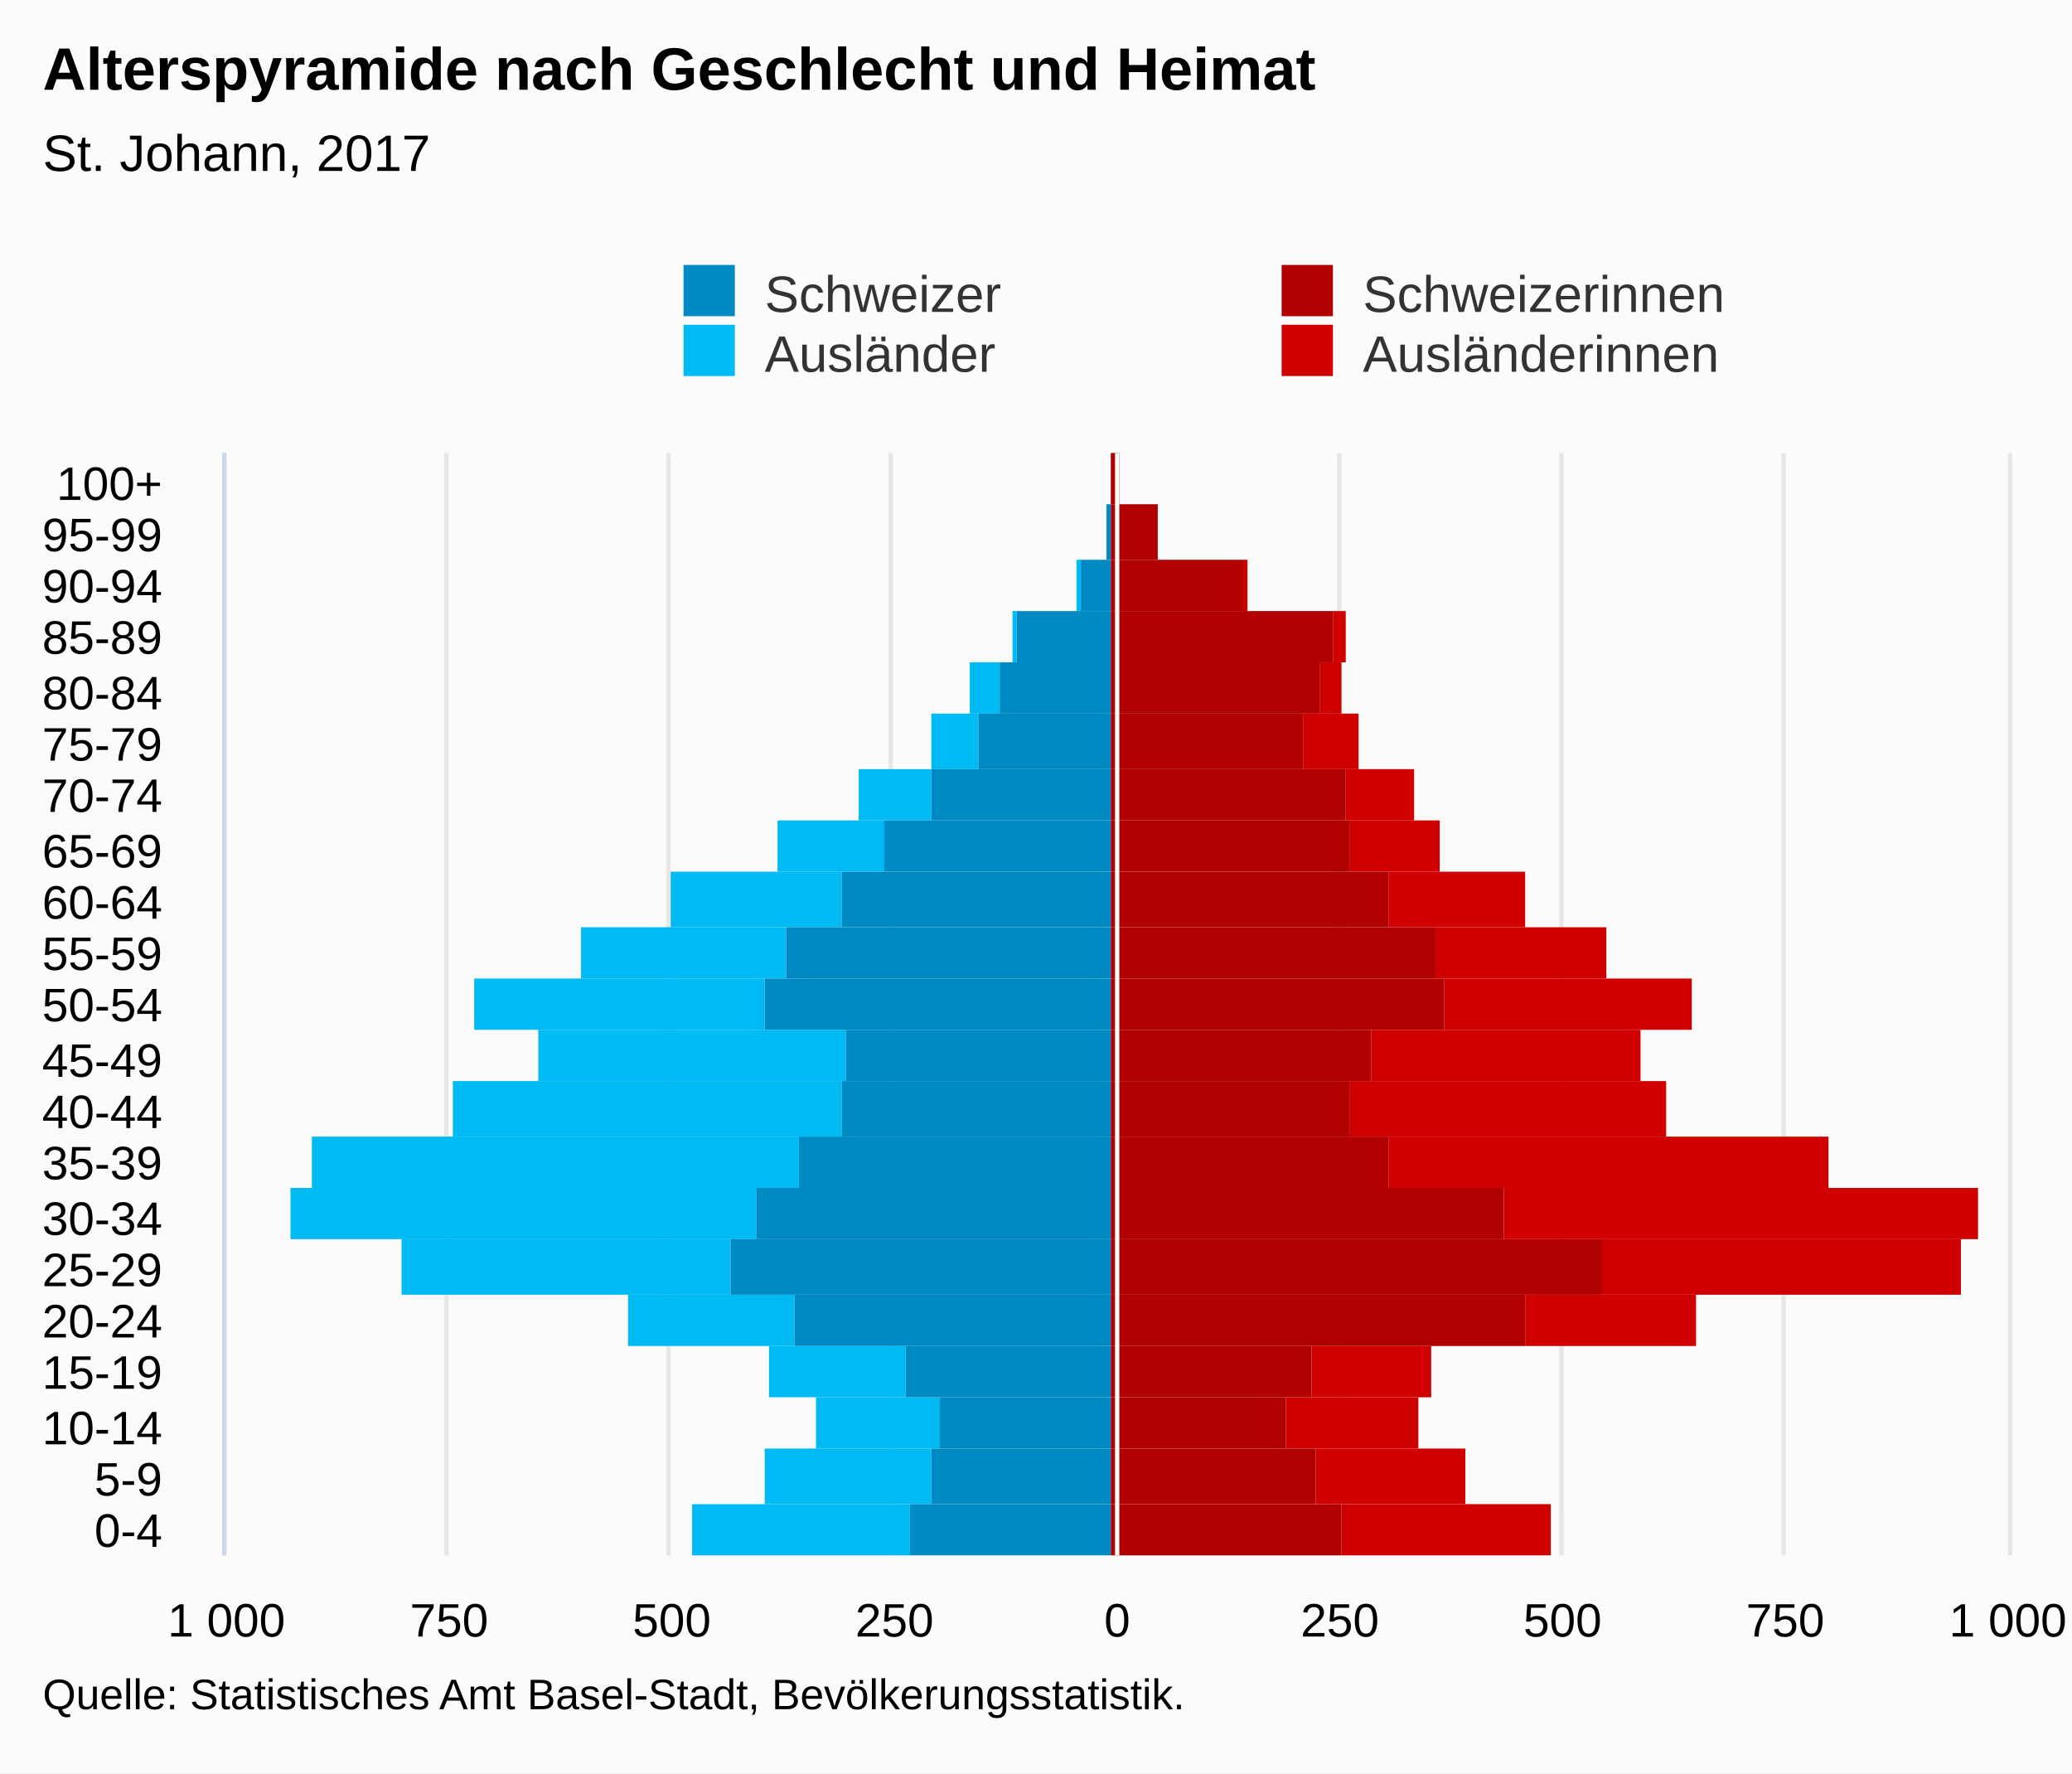
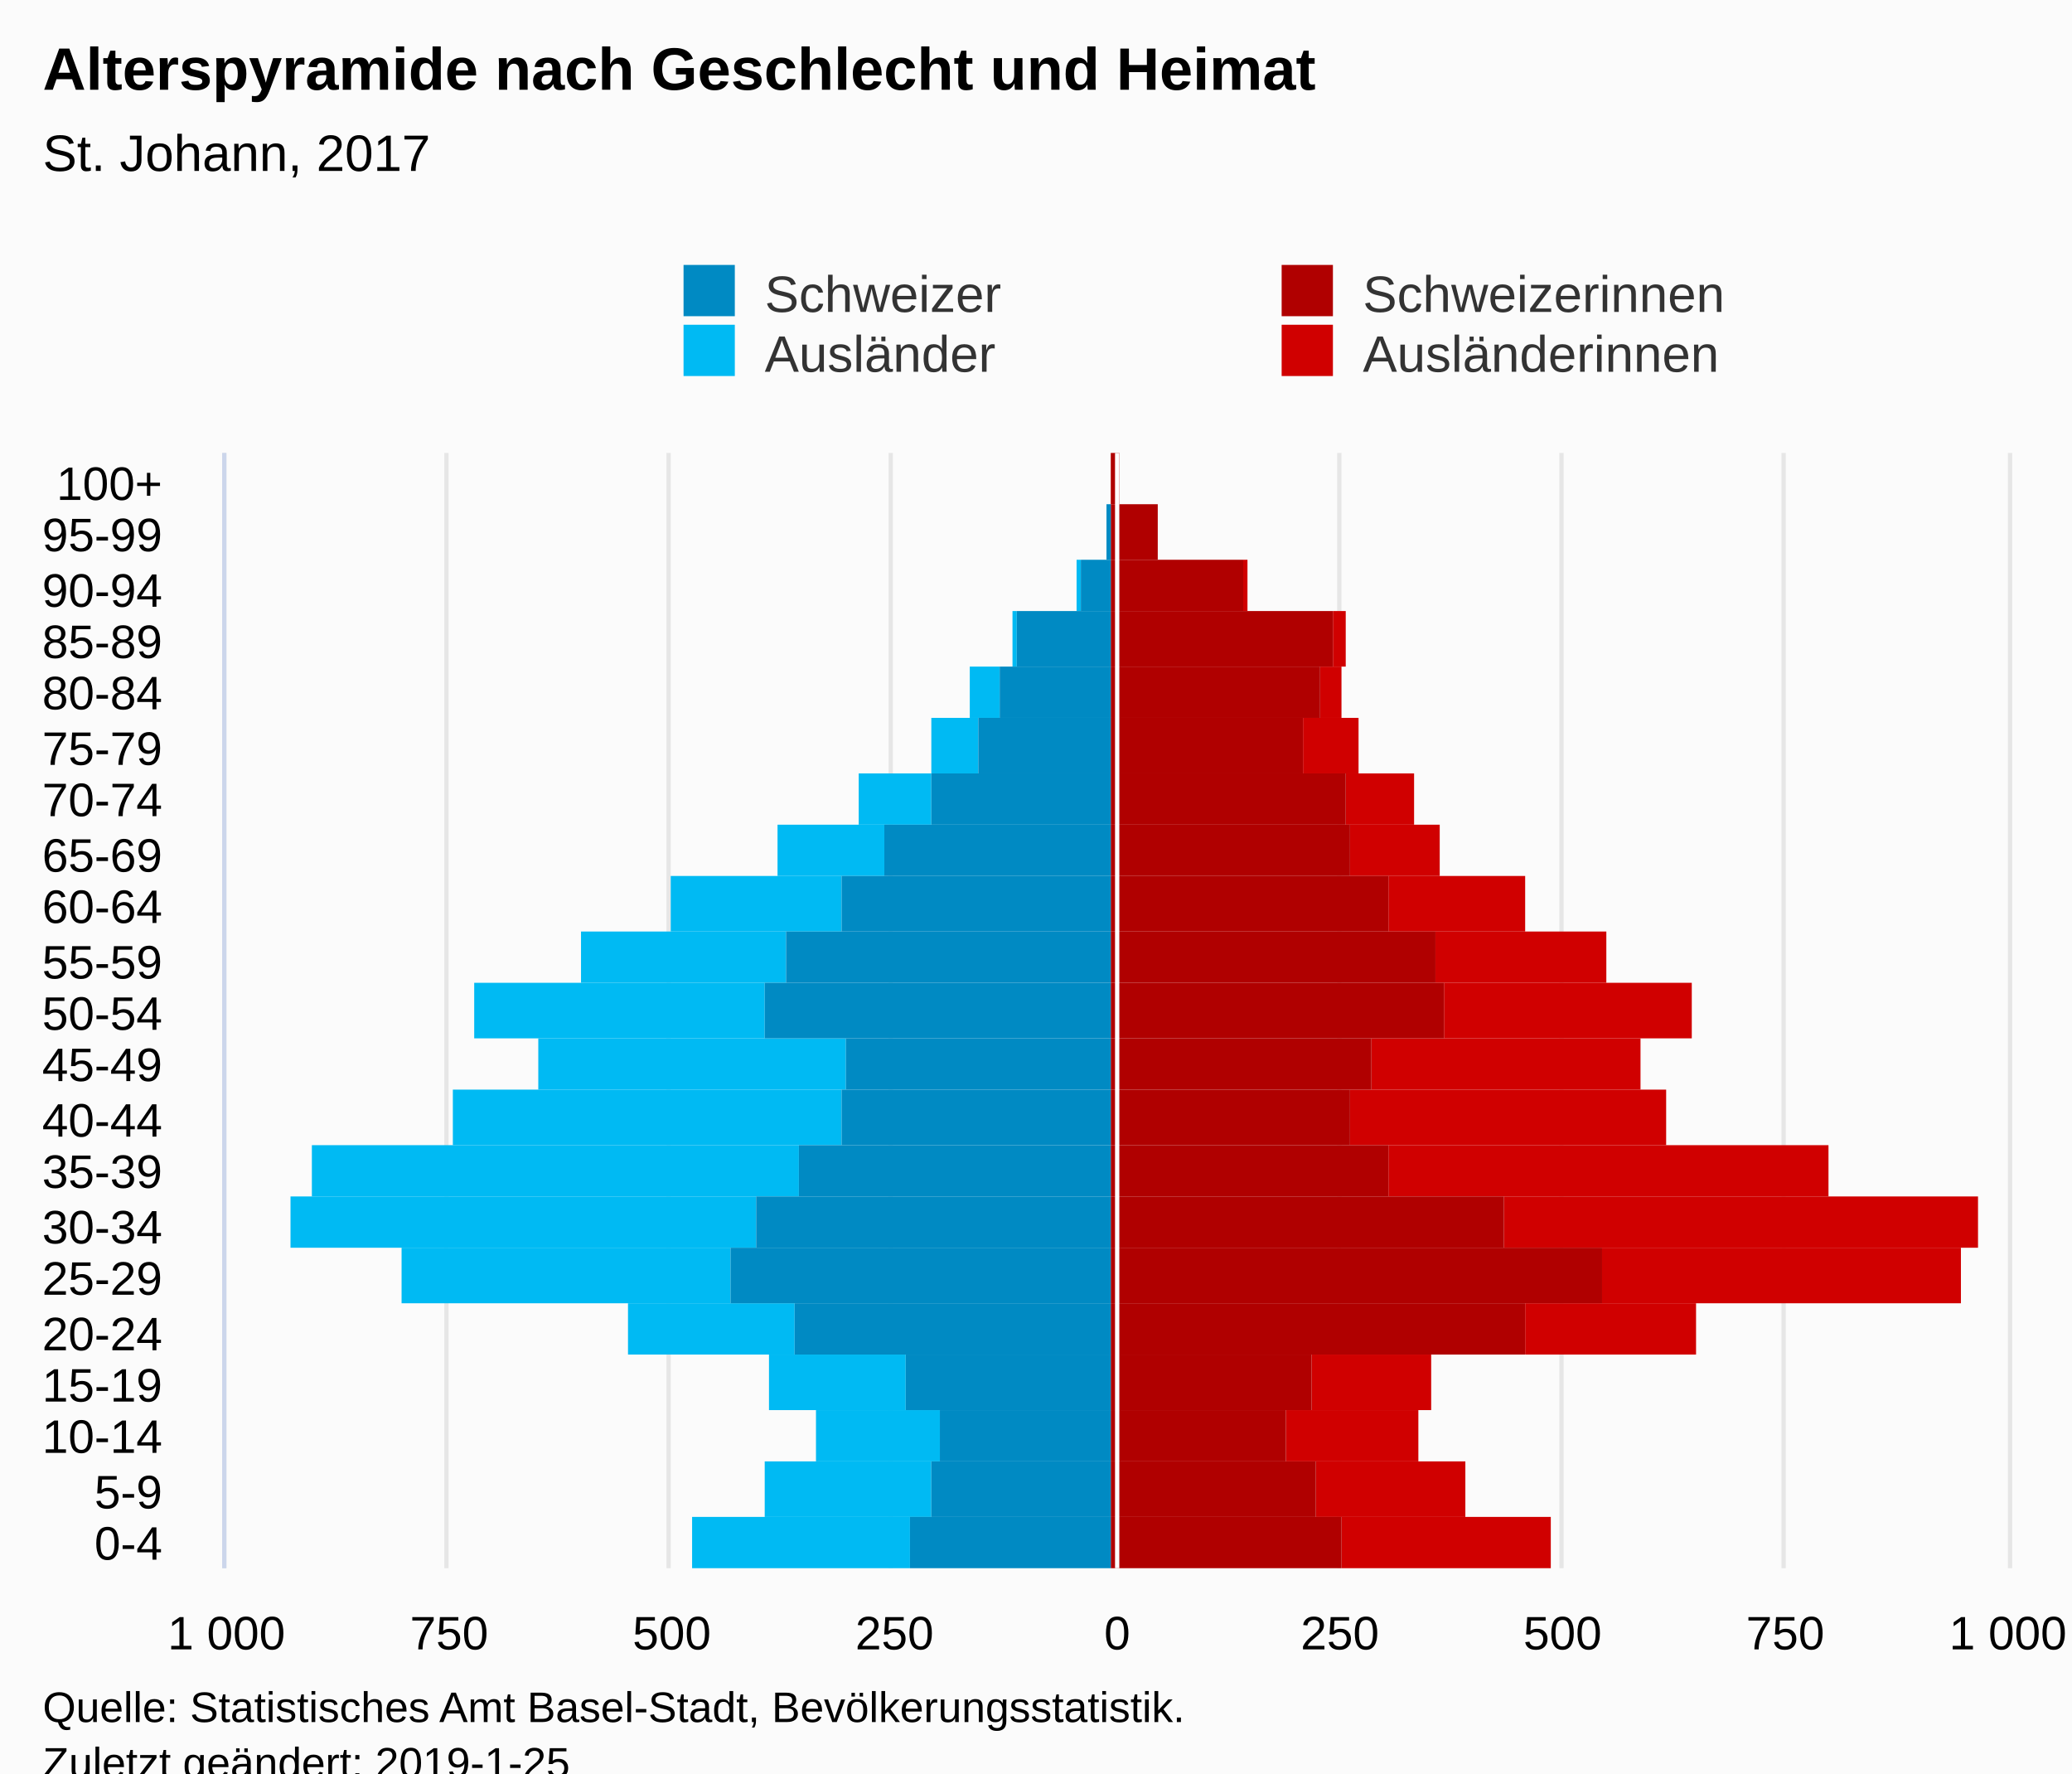
<svg xmlns="http://www.w3.org/2000/svg" version="1.1" class="highcharts-root" style="font-family:Arial;font-size:12px;" viewBox="0 0 485 415">
  <defs>
-     <clipPath id="highcharts-z79m9qd-7">
-       <rect x="0" y="0" width="258" height="417" fill="none" />
+     <clipPath id="highcharts-ees23lr-7">
+       <rect x="0" y="0" width="261" height="417" fill="none" />
    </clipPath>
-     <clipPath id="highcharts-z79m9qd-8">
-       <rect x="0" y="0" width="258" height="417" fill="none" />
+     <clipPath id="highcharts-ees23lr-8">
+       <rect x="0" y="0" width="261" height="417" fill="none" />
    </clipPath>
  </defs>
-   <rect fill="#fbfbfb" class="highcharts-background" x="0" y="0" width="485" height="415" rx="0" ry="0" />
-   <rect fill="none" class="highcharts-plot-background" x="53" y="106" width="417" height="258" />
+   <rect fill="#fbfbfb" class="highcharts-background" x="0" y="0" width="485" height="428" rx="0" ry="0" />
+   <rect fill="none" class="highcharts-plot-background" x="53" y="106" width="417" height="261" />
  <g class="highcharts-pane-group" data-z-index="0" />
  <g class="highcharts-grid highcharts-xaxis-grid " data-z-index="1">
-     <path fill="none" data-z-index="1" class="highcharts-grid-line" d="M 53 352.5 L 470 352.5" opacity="1" />
-     <path fill="none" data-z-index="1" class="highcharts-grid-line" d="M 53 339.5 L 470 339.5" opacity="1" />
-     <path fill="none" data-z-index="1" class="highcharts-grid-line" d="M 53 327.5 L 470 327.5" opacity="1" />
-     <path fill="none" data-z-index="1" class="highcharts-grid-line" d="M 53 315.5 L 470 315.5" opacity="1" />
-     <path fill="none" data-z-index="1" class="highcharts-grid-line" d="M 53 303.5 L 470 303.5" opacity="1" />
-     <path fill="none" data-z-index="1" class="highcharts-grid-line" d="M 53 290.5 L 470 290.5" opacity="1" />
-     <path fill="none" data-z-index="1" class="highcharts-grid-line" d="M 53 278.5 L 470 278.5" opacity="1" />
-     <path fill="none" data-z-index="1" class="highcharts-grid-line" d="M 53 266.5 L 470 266.5" opacity="1" />
-     <path fill="none" data-z-index="1" class="highcharts-grid-line" d="M 53 253.5 L 470 253.5" opacity="1" />
-     <path fill="none" data-z-index="1" class="highcharts-grid-line" d="M 53 241.5 L 470 241.5" opacity="1" />
-     <path fill="none" data-z-index="1" class="highcharts-grid-line" d="M 53 229.5 L 470 229.5" opacity="1" />
-     <path fill="none" data-z-index="1" class="highcharts-grid-line" d="M 53 217.5 L 470 217.5" opacity="1" />
-     <path fill="none" data-z-index="1" class="highcharts-grid-line" d="M 53 204.5 L 470 204.5" opacity="1" />
-     <path fill="none" data-z-index="1" class="highcharts-grid-line" d="M 53 192.5 L 470 192.5" opacity="1" />
-     <path fill="none" data-z-index="1" class="highcharts-grid-line" d="M 53 180.5 L 470 180.5" opacity="1" />
-     <path fill="none" data-z-index="1" class="highcharts-grid-line" d="M 53 167.5 L 470 167.5" opacity="1" />
-     <path fill="none" data-z-index="1" class="highcharts-grid-line" d="M 53 155.5 L 470 155.5" opacity="1" />
+     <path fill="none" data-z-index="1" class="highcharts-grid-line" d="M 53 355.5 L 470 355.5" opacity="1" />
+     <path fill="none" data-z-index="1" class="highcharts-grid-line" d="M 53 342.5 L 470 342.5" opacity="1" />
+     <path fill="none" data-z-index="1" class="highcharts-grid-line" d="M 53 330.5 L 470 330.5" opacity="1" />
+     <path fill="none" data-z-index="1" class="highcharts-grid-line" d="M 53 317.5 L 470 317.5" opacity="1" />
+     <path fill="none" data-z-index="1" class="highcharts-grid-line" d="M 53 305.5 L 470 305.5" opacity="1" />
+     <path fill="none" data-z-index="1" class="highcharts-grid-line" d="M 53 292.5 L 470 292.5" opacity="1" />
+     <path fill="none" data-z-index="1" class="highcharts-grid-line" d="M 53 280.5 L 470 280.5" opacity="1" />
+     <path fill="none" data-z-index="1" class="highcharts-grid-line" d="M 53 268.5 L 470 268.5" opacity="1" />
+     <path fill="none" data-z-index="1" class="highcharts-grid-line" d="M 53 255.5 L 470 255.5" opacity="1" />
+     <path fill="none" data-z-index="1" class="highcharts-grid-line" d="M 53 243.5 L 470 243.5" opacity="1" />
+     <path fill="none" data-z-index="1" class="highcharts-grid-line" d="M 53 230.5 L 470 230.5" opacity="1" />
+     <path fill="none" data-z-index="1" class="highcharts-grid-line" d="M 53 218.5 L 470 218.5" opacity="1" />
+     <path fill="none" data-z-index="1" class="highcharts-grid-line" d="M 53 205.5 L 470 205.5" opacity="1" />
+     <path fill="none" data-z-index="1" class="highcharts-grid-line" d="M 53 193.5 L 470 193.5" opacity="1" />
+     <path fill="none" data-z-index="1" class="highcharts-grid-line" d="M 53 181.5 L 470 181.5" opacity="1" />
+     <path fill="none" data-z-index="1" class="highcharts-grid-line" d="M 53 168.5 L 470 168.5" opacity="1" />
+     <path fill="none" data-z-index="1" class="highcharts-grid-line" d="M 53 156.5 L 470 156.5" opacity="1" />
    <path fill="none" data-z-index="1" class="highcharts-grid-line" d="M 53 143.5 L 470 143.5" opacity="1" />
    <path fill="none" data-z-index="1" class="highcharts-grid-line" d="M 53 131.5 L 470 131.5" opacity="1" />
    <path fill="none" data-z-index="1" class="highcharts-grid-line" d="M 53 118.5 L 470 118.5" opacity="1" />
    <path fill="none" data-z-index="1" class="highcharts-grid-line" d="M 53 106.5 L 470 106.5" opacity="1" />
-     <path fill="none" data-z-index="1" class="highcharts-grid-line" d="M 53 364.5 L 470 364.5" opacity="1" />
+     <path fill="none" data-z-index="1" class="highcharts-grid-line" d="M 53 367.5 L 470 367.5" opacity="1" />
  </g>
  <g class="highcharts-grid highcharts-yaxis-grid " data-z-index="1">
-     <path fill="none" stroke="#e6e6e6" stroke-width="1" data-z-index="1" class="highcharts-grid-line" d="M 261.5 106 L 261.5 364" opacity="1" />
-     <path fill="none" stroke="#e6e6e6" stroke-width="1" data-z-index="1" class="highcharts-grid-line" d="M 470.5 106 L 470.5 364" opacity="1" />
-     <path fill="none" stroke="#e6e6e6" stroke-width="1" data-z-index="1" opacity="1" class="highcharts-grid-line" d="M 52.5 106 L 52.5 364" />
-     <path fill="none" stroke="#e6e6e6" stroke-width="1" data-z-index="1" opacity="1" class="highcharts-grid-line" d="M 104.5 106 L 104.5 364" />
-     <path fill="none" stroke="#e6e6e6" stroke-width="1" data-z-index="1" opacity="1" class="highcharts-grid-line" d="M 156.5 106 L 156.5 364" />
-     <path fill="none" stroke="#e6e6e6" stroke-width="1" data-z-index="1" opacity="1" class="highcharts-grid-line" d="M 208.5 106 L 208.5 364" />
-     <path fill="none" stroke="#e6e6e6" stroke-width="1" data-z-index="1" opacity="1" class="highcharts-grid-line" d="M 313.5 106 L 313.5 364" />
-     <path fill="none" stroke="#e6e6e6" stroke-width="1" data-z-index="1" opacity="1" class="highcharts-grid-line" d="M 365.5 106 L 365.5 364" />
-     <path fill="none" stroke="#e6e6e6" stroke-width="1" data-z-index="1" opacity="1" class="highcharts-grid-line" d="M 417.5 106 L 417.5 364" />
-   </g>
-   <rect fill="none" class="highcharts-plot-border" data-z-index="1" x="53" y="106" width="417" height="258" />
+     <path fill="none" stroke="#e6e6e6" stroke-width="1" data-z-index="1" class="highcharts-grid-line" d="M 261.5 106 L 261.5 367" opacity="1" />
+     <path fill="none" stroke="#e6e6e6" stroke-width="1" data-z-index="1" class="highcharts-grid-line" d="M 470.5 106 L 470.5 367" opacity="1" />
+     <path fill="none" stroke="#e6e6e6" stroke-width="1" data-z-index="1" opacity="1" class="highcharts-grid-line" d="M 52.5 106 L 52.5 367" />
+     <path fill="none" stroke="#e6e6e6" stroke-width="1" data-z-index="1" opacity="1" class="highcharts-grid-line" d="M 104.5 106 L 104.5 367" />
+     <path fill="none" stroke="#e6e6e6" stroke-width="1" data-z-index="1" opacity="1" class="highcharts-grid-line" d="M 156.5 106 L 156.5 367" />
+     <path fill="none" stroke="#e6e6e6" stroke-width="1" data-z-index="1" opacity="1" class="highcharts-grid-line" d="M 208.5 106 L 208.5 367" />
+     <path fill="none" stroke="#e6e6e6" stroke-width="1" data-z-index="1" opacity="1" class="highcharts-grid-line" d="M 313.5 106 L 313.5 367" />
+     <path fill="none" stroke="#e6e6e6" stroke-width="1" data-z-index="1" opacity="1" class="highcharts-grid-line" d="M 365.5 106 L 365.5 367" />
+     <path fill="none" stroke="#e6e6e6" stroke-width="1" data-z-index="1" opacity="1" class="highcharts-grid-line" d="M 417.5 106 L 417.5 367" />
+   </g>
+   <rect fill="none" class="highcharts-plot-border" data-z-index="1" x="53" y="106" width="417" height="261" />
  <g class="highcharts-axis highcharts-xaxis " data-z-index="2">
-     <path fill="none" class="highcharts-axis-line" stroke="#ccd6eb" stroke-width="1" data-z-index="7" d="M 52.5 106 L 52.5 364" />
+     <path fill="none" class="highcharts-axis-line" stroke="#ccd6eb" stroke-width="1" data-z-index="7" d="M 52.5 106 L 52.5 367" />
  </g>
  <g class="highcharts-axis highcharts-yaxis " data-z-index="2">
-     <path fill="none" class="highcharts-axis-line" data-z-index="7" d="M 53 364 L 470 364" />
+     <path fill="none" class="highcharts-axis-line" data-z-index="7" d="M 53 367 L 470 367" />
  </g>
  <g class="highcharts-series-group" data-z-index="3">
-     <g data-z-index="0.1" class="highcharts-series highcharts-series-0 highcharts-bar-series " transform="translate(470,364) rotate(90) scale(-1,1) scale(1 1)" clip-path="url(#highcharts-z79m9qd-8)" width="417" height="258">
+     <g data-z-index="0.1" class="highcharts-series highcharts-series-0 highcharts-bar-series " transform="translate(470,367) rotate(90) scale(-1,1) scale(1 1)" clip-path="url(#highcharts-ees23lr-8)" width="417" height="261">
      <rect x="0" y="107" width="12" height="49" fill="#d00000" class="highcharts-point" />
      <rect x="12" y="127" width="13" height="35" fill="#d00000" class="highcharts-point" />
      <rect x="25" y="138" width="12" height="31" fill="#d00000" class="highcharts-point" />
-       <rect x="37" y="135" width="12" height="28" fill="#d00000" class="highcharts-point" />
-       <rect x="49" y="73" width="12" height="40" fill="#d00000" class="highcharts-point" />
-       <rect x="61" y="11" width="13" height="84" fill="#d00000" class="highcharts-point" />
-       <rect x="74" y="7" width="12" height="111" fill="#d00000" class="highcharts-point" />
-       <rect x="86" y="42" width="12" height="103" fill="#d00000" class="highcharts-point" />
-       <rect x="98" y="80" width="13" height="74" fill="#d00000" class="highcharts-point" />
-       <rect x="111" y="86" width="12" height="63" fill="#d00000" class="highcharts-point" />
-       <rect x="123" y="74" width="12" height="58" fill="#d00000" class="highcharts-point" />
-       <rect x="135" y="94" width="12" height="40" fill="#d00000" class="highcharts-point" />
-       <rect x="147" y="113" width="13" height="32" fill="#d00000" class="highcharts-point" />
-       <rect x="160" y="133" width="12" height="21" fill="#d00000" class="highcharts-point" />
-       <rect x="172" y="139" width="12" height="16" fill="#d00000" class="highcharts-point" />
-       <rect x="184" y="152" width="13" height="13" fill="#d00000" class="highcharts-point" />
-       <rect x="197" y="156" width="12" height="5" fill="#d00000" class="highcharts-point" />
-       <rect x="209" y="155" width="12" height="3" fill="#d00000" class="highcharts-point" />
-       <rect x="221" y="178" width="12" height="1" fill="#d00000" class="highcharts-point" />
-       <rect x="233" y="199" width="13" height="0" fill="#d00000" class="highcharts-point" />
-       <rect x="246" y="208" width="12" height="0" fill="#d00000" class="highcharts-point" />
-     </g>
-     <g data-z-index="0.1" class="highcharts-markers highcharts-series-0 highcharts-bar-series " transform="translate(470,364) rotate(90) scale(-1,1) scale(1 1)" clip-path="none" />
-     <g data-z-index="0.1" class="highcharts-series highcharts-series-1 highcharts-bar-series " transform="translate(470,364) rotate(90) scale(-1,1) scale(1 1)" clip-path="url(#highcharts-z79m9qd-8)" width="417" height="258">
+       <rect x="37" y="135" width="13" height="28" fill="#d00000" class="highcharts-point" />
+       <rect x="50" y="73" width="12" height="40" fill="#d00000" class="highcharts-point" />
+       <rect x="62" y="11" width="13" height="84" fill="#d00000" class="highcharts-point" />
+       <rect x="75" y="7" width="12" height="111" fill="#d00000" class="highcharts-point" />
+       <rect x="87" y="42" width="12" height="103" fill="#d00000" class="highcharts-point" />
+       <rect x="99" y="80" width="13" height="74" fill="#d00000" class="highcharts-point" />
+       <rect x="112" y="86" width="12" height="63" fill="#d00000" class="highcharts-point" />
+       <rect x="124" y="74" width="13" height="58" fill="#d00000" class="highcharts-point" />
+       <rect x="137" y="94" width="12" height="40" fill="#d00000" class="highcharts-point" />
+       <rect x="149" y="113" width="13" height="32" fill="#d00000" class="highcharts-point" />
+       <rect x="162" y="133" width="12" height="21" fill="#d00000" class="highcharts-point" />
+       <rect x="174" y="139" width="12" height="16" fill="#d00000" class="highcharts-point" />
+       <rect x="186" y="152" width="13" height="13" fill="#d00000" class="highcharts-point" />
+       <rect x="199" y="156" width="12" height="5" fill="#d00000" class="highcharts-point" />
+       <rect x="211" y="155" width="13" height="3" fill="#d00000" class="highcharts-point" />
+       <rect x="224" y="178" width="12" height="1" fill="#d00000" class="highcharts-point" />
+       <rect x="236" y="199" width="13" height="0" fill="#d00000" class="highcharts-point" />
+       <rect x="249" y="208" width="12" height="0" fill="#d00000" class="highcharts-point" />
+     </g>
+     <g data-z-index="0.1" class="highcharts-markers highcharts-series-0 highcharts-bar-series " transform="translate(470,367) rotate(90) scale(-1,1) scale(1 1)" clip-path="none" />
+     <g data-z-index="0.1" class="highcharts-series highcharts-series-1 highcharts-bar-series " transform="translate(470,367) rotate(90) scale(-1,1) scale(1 1)" clip-path="url(#highcharts-ees23lr-8)" width="417" height="261">
      <rect x="0" y="257" width="12" height="51" fill="#00bAf3" class="highcharts-point highcharts-negative" />
      <rect x="12" y="252" width="13" height="39" fill="#00bAf3" class="highcharts-point highcharts-negative" />
      <rect x="25" y="250" width="12" height="29" fill="#00bAf3" class="highcharts-point highcharts-negative" />
-       <rect x="37" y="258" width="12" height="32" fill="#00bAf3" class="highcharts-point highcharts-negative" />
-       <rect x="49" y="284" width="12" height="39" fill="#00bAf3" class="highcharts-point highcharts-negative" />
-       <rect x="61" y="299" width="13" height="77" fill="#00bAf3" class="highcharts-point highcharts-negative" />
-       <rect x="74" y="293" width="12" height="109" fill="#00bAf3" class="highcharts-point highcharts-negative" />
-       <rect x="86" y="283" width="12" height="114" fill="#00bAf3" class="highcharts-point highcharts-negative" />
-       <rect x="98" y="273" width="13" height="91" fill="#00bAf3" class="highcharts-point highcharts-negative" />
-       <rect x="111" y="272" width="12" height="72" fill="#00bAf3" class="highcharts-point highcharts-negative" />
-       <rect x="123" y="291" width="12" height="68" fill="#00bAf3" class="highcharts-point highcharts-negative" />
-       <rect x="135" y="286" width="12" height="48" fill="#00bAf3" class="highcharts-point highcharts-negative" />
-       <rect x="147" y="273" width="13" height="40" fill="#00bAf3" class="highcharts-point highcharts-negative" />
-       <rect x="160" y="263" width="12" height="25" fill="#00bAf3" class="highcharts-point highcharts-negative" />
-       <rect x="172" y="252" width="12" height="17" fill="#00bAf3" class="highcharts-point highcharts-negative" />
-       <rect x="184" y="241" width="13" height="11" fill="#00bAf3" class="highcharts-point highcharts-negative" />
-       <rect x="197" y="236" width="12" height="7" fill="#00bAf3" class="highcharts-point highcharts-negative" />
-       <rect x="209" y="232" width="12" height="1" fill="#00bAf3" class="highcharts-point highcharts-negative" />
-       <rect x="221" y="217" width="12" height="1" fill="#00bAf3" class="highcharts-point highcharts-negative" />
-       <rect x="233" y="210" width="13" height="0" fill="#00bAf3" class="highcharts-point" />
-       <rect x="246" y="210" width="12" height="0" fill="#00bAf3" class="highcharts-point" />
-     </g>
-     <g data-z-index="0.1" class="highcharts-markers highcharts-series-1 highcharts-bar-series " transform="translate(470,364) rotate(90) scale(-1,1) scale(1 1)" clip-path="none" />
-     <g data-z-index="0.1" class="highcharts-series highcharts-series-2 highcharts-bar-series " transform="translate(470,364) rotate(90) scale(-1,1) scale(1 1)" clip-path="url(#highcharts-z79m9qd-8)" width="417" height="258">
+       <rect x="37" y="258" width="13" height="32" fill="#00bAf3" class="highcharts-point highcharts-negative" />
+       <rect x="50" y="284" width="12" height="39" fill="#00bAf3" class="highcharts-point highcharts-negative" />
+       <rect x="62" y="299" width="13" height="77" fill="#00bAf3" class="highcharts-point highcharts-negative" />
+       <rect x="75" y="293" width="12" height="109" fill="#00bAf3" class="highcharts-point highcharts-negative" />
+       <rect x="87" y="283" width="12" height="114" fill="#00bAf3" class="highcharts-point highcharts-negative" />
+       <rect x="99" y="273" width="13" height="91" fill="#00bAf3" class="highcharts-point highcharts-negative" />
+       <rect x="112" y="272" width="12" height="72" fill="#00bAf3" class="highcharts-point highcharts-negative" />
+       <rect x="124" y="291" width="13" height="68" fill="#00bAf3" class="highcharts-point highcharts-negative" />
+       <rect x="137" y="286" width="12" height="48" fill="#00bAf3" class="highcharts-point highcharts-negative" />
+       <rect x="149" y="273" width="13" height="40" fill="#00bAf3" class="highcharts-point highcharts-negative" />
+       <rect x="162" y="263" width="12" height="25" fill="#00bAf3" class="highcharts-point highcharts-negative" />
+       <rect x="174" y="252" width="12" height="17" fill="#00bAf3" class="highcharts-point highcharts-negative" />
+       <rect x="186" y="241" width="13" height="11" fill="#00bAf3" class="highcharts-point highcharts-negative" />
+       <rect x="199" y="236" width="12" height="7" fill="#00bAf3" class="highcharts-point highcharts-negative" />
+       <rect x="211" y="232" width="13" height="1" fill="#00bAf3" class="highcharts-point highcharts-negative" />
+       <rect x="224" y="217" width="12" height="1" fill="#00bAf3" class="highcharts-point highcharts-negative" />
+       <rect x="236" y="210" width="13" height="0" fill="#00bAf3" class="highcharts-point" />
+       <rect x="249" y="210" width="12" height="0" fill="#00bAf3" class="highcharts-point" />
+     </g>
+     <g data-z-index="0.1" class="highcharts-markers highcharts-series-1 highcharts-bar-series " transform="translate(470,367) rotate(90) scale(-1,1) scale(1 1)" clip-path="none" />
+     <g data-z-index="0.1" class="highcharts-series highcharts-series-2 highcharts-bar-series " transform="translate(470,367) rotate(90) scale(-1,1) scale(1 1)" clip-path="url(#highcharts-ees23lr-8)" width="417" height="261">
      <rect x="0" y="156" width="12" height="54" fill="#B00000" class="highcharts-point" />
      <rect x="12" y="162" width="13" height="48" fill="#B00000" class="highcharts-point" />
      <rect x="25" y="169" width="12" height="41" fill="#B00000" class="highcharts-point" />
-       <rect x="37" y="163" width="12" height="47" fill="#B00000" class="highcharts-point" />
-       <rect x="49" y="113" width="12" height="97" fill="#B00000" class="highcharts-point" />
-       <rect x="61" y="95" width="13" height="115" fill="#B00000" class="highcharts-point" />
-       <rect x="74" y="118" width="12" height="92" fill="#B00000" class="highcharts-point" />
-       <rect x="86" y="145" width="12" height="65" fill="#B00000" class="highcharts-point" />
-       <rect x="98" y="154" width="13" height="56" fill="#B00000" class="highcharts-point" />
-       <rect x="111" y="149" width="12" height="61" fill="#B00000" class="highcharts-point" />
-       <rect x="123" y="132" width="12" height="78" fill="#B00000" class="highcharts-point" />
-       <rect x="135" y="134" width="12" height="76" fill="#B00000" class="highcharts-point" />
-       <rect x="147" y="145" width="13" height="65" fill="#B00000" class="highcharts-point" />
-       <rect x="160" y="154" width="12" height="56" fill="#B00000" class="highcharts-point" />
-       <rect x="172" y="155" width="12" height="55" fill="#B00000" class="highcharts-point" />
-       <rect x="184" y="165" width="13" height="45" fill="#B00000" class="highcharts-point" />
-       <rect x="197" y="161" width="12" height="49" fill="#B00000" class="highcharts-point" />
-       <rect x="209" y="158" width="12" height="52" fill="#B00000" class="highcharts-point" />
-       <rect x="221" y="179" width="12" height="31" fill="#B00000" class="highcharts-point" />
-       <rect x="233" y="199" width="13" height="11" fill="#B00000" class="highcharts-point" />
-       <rect x="246" y="208" width="12" height="2" fill="#B00000" class="highcharts-point" />
-     </g>
-     <g data-z-index="0.1" class="highcharts-markers highcharts-series-2 highcharts-bar-series " transform="translate(470,364) rotate(90) scale(-1,1) scale(1 1)" clip-path="none" />
-     <g data-z-index="0.1" class="highcharts-series highcharts-series-3 highcharts-bar-series " transform="translate(470,364) rotate(90) scale(-1,1) scale(1 1)" clip-path="url(#highcharts-z79m9qd-8)" width="417" height="258">
+       <rect x="37" y="163" width="13" height="47" fill="#B00000" class="highcharts-point" />
+       <rect x="50" y="113" width="12" height="97" fill="#B00000" class="highcharts-point" />
+       <rect x="62" y="95" width="13" height="115" fill="#B00000" class="highcharts-point" />
+       <rect x="75" y="118" width="12" height="92" fill="#B00000" class="highcharts-point" />
+       <rect x="87" y="145" width="12" height="65" fill="#B00000" class="highcharts-point" />
+       <rect x="99" y="154" width="13" height="56" fill="#B00000" class="highcharts-point" />
+       <rect x="112" y="149" width="12" height="61" fill="#B00000" class="highcharts-point" />
+       <rect x="124" y="132" width="13" height="78" fill="#B00000" class="highcharts-point" />
+       <rect x="137" y="134" width="12" height="76" fill="#B00000" class="highcharts-point" />
+       <rect x="149" y="145" width="13" height="65" fill="#B00000" class="highcharts-point" />
+       <rect x="162" y="154" width="12" height="56" fill="#B00000" class="highcharts-point" />
+       <rect x="174" y="155" width="12" height="55" fill="#B00000" class="highcharts-point" />
+       <rect x="186" y="165" width="13" height="45" fill="#B00000" class="highcharts-point" />
+       <rect x="199" y="161" width="12" height="49" fill="#B00000" class="highcharts-point" />
+       <rect x="211" y="158" width="13" height="52" fill="#B00000" class="highcharts-point" />
+       <rect x="224" y="179" width="12" height="31" fill="#B00000" class="highcharts-point" />
+       <rect x="236" y="199" width="13" height="11" fill="#B00000" class="highcharts-point" />
+       <rect x="249" y="208" width="12" height="2" fill="#B00000" class="highcharts-point" />
+     </g>
+     <g data-z-index="0.1" class="highcharts-markers highcharts-series-2 highcharts-bar-series " transform="translate(470,367) rotate(90) scale(-1,1) scale(1 1)" clip-path="none" />
+     <g data-z-index="0.1" class="highcharts-series highcharts-series-3 highcharts-bar-series " transform="translate(470,367) rotate(90) scale(-1,1) scale(1 1)" clip-path="url(#highcharts-ees23lr-8)" width="417" height="261">
      <rect x="0" y="210" width="12" height="47" fill="#008AC3" class="highcharts-point highcharts-negative" />
      <rect x="12" y="210" width="13" height="42" fill="#008AC3" class="highcharts-point highcharts-negative" />
      <rect x="25" y="210" width="12" height="40" fill="#008AC3" class="highcharts-point highcharts-negative" />
-       <rect x="37" y="210" width="12" height="48" fill="#008AC3" class="highcharts-point highcharts-negative" />
-       <rect x="49" y="210" width="12" height="74" fill="#008AC3" class="highcharts-point highcharts-negative" />
-       <rect x="61" y="210" width="13" height="89" fill="#008AC3" class="highcharts-point highcharts-negative" />
-       <rect x="74" y="210" width="12" height="83" fill="#008AC3" class="highcharts-point highcharts-negative" />
-       <rect x="86" y="210" width="12" height="73" fill="#008AC3" class="highcharts-point highcharts-negative" />
-       <rect x="98" y="210" width="13" height="63" fill="#008AC3" class="highcharts-point highcharts-negative" />
-       <rect x="111" y="210" width="12" height="62" fill="#008AC3" class="highcharts-point highcharts-negative" />
-       <rect x="123" y="210" width="12" height="81" fill="#008AC3" class="highcharts-point highcharts-negative" />
-       <rect x="135" y="210" width="12" height="76" fill="#008AC3" class="highcharts-point highcharts-negative" />
-       <rect x="147" y="210" width="13" height="63" fill="#008AC3" class="highcharts-point highcharts-negative" />
-       <rect x="160" y="210" width="12" height="53" fill="#008AC3" class="highcharts-point highcharts-negative" />
-       <rect x="172" y="210" width="12" height="42" fill="#008AC3" class="highcharts-point highcharts-negative" />
-       <rect x="184" y="210" width="13" height="31" fill="#008AC3" class="highcharts-point highcharts-negative" />
-       <rect x="197" y="210" width="12" height="26" fill="#008AC3" class="highcharts-point highcharts-negative" />
-       <rect x="209" y="210" width="12" height="22" fill="#008AC3" class="highcharts-point highcharts-negative" />
-       <rect x="221" y="210" width="12" height="7" fill="#008AC3" class="highcharts-point highcharts-negative" />
-       <rect x="233" y="210" width="13" height="1" fill="#008AC3" class="highcharts-point highcharts-negative" />
-       <rect x="246" y="210" width="12" height="0" fill="#008AC3" class="highcharts-point highcharts-negative" />
-     </g>
-     <g data-z-index="0.1" class="highcharts-markers highcharts-series-3 highcharts-bar-series " transform="translate(470,364) rotate(90) scale(-1,1) scale(1 1)" clip-path="none" />
-     <g data-z-index="0.1" class="highcharts-series highcharts-series-4 highcharts-bar-series highcharts-color-0 " visibility="hidden" transform="translate(470,364) rotate(90) scale(-1,1) scale(1 1)" clip-path="url(#highcharts-z79m9qd-8)" />
-     <g data-z-index="0.1" class="highcharts-markers highcharts-series-4 highcharts-bar-series highcharts-color-0 " visibility="hidden" transform="translate(470,364) rotate(90) scale(-1,1) scale(1 1)" clip-path="none" />
+       <rect x="37" y="210" width="13" height="48" fill="#008AC3" class="highcharts-point highcharts-negative" />
+       <rect x="50" y="210" width="12" height="74" fill="#008AC3" class="highcharts-point highcharts-negative" />
+       <rect x="62" y="210" width="13" height="89" fill="#008AC3" class="highcharts-point highcharts-negative" />
+       <rect x="75" y="210" width="12" height="83" fill="#008AC3" class="highcharts-point highcharts-negative" />
+       <rect x="87" y="210" width="12" height="73" fill="#008AC3" class="highcharts-point highcharts-negative" />
+       <rect x="99" y="210" width="13" height="63" fill="#008AC3" class="highcharts-point highcharts-negative" />
+       <rect x="112" y="210" width="12" height="62" fill="#008AC3" class="highcharts-point highcharts-negative" />
+       <rect x="124" y="210" width="13" height="81" fill="#008AC3" class="highcharts-point highcharts-negative" />
+       <rect x="137" y="210" width="12" height="76" fill="#008AC3" class="highcharts-point highcharts-negative" />
+       <rect x="149" y="210" width="13" height="63" fill="#008AC3" class="highcharts-point highcharts-negative" />
+       <rect x="162" y="210" width="12" height="53" fill="#008AC3" class="highcharts-point highcharts-negative" />
+       <rect x="174" y="210" width="12" height="42" fill="#008AC3" class="highcharts-point highcharts-negative" />
+       <rect x="186" y="210" width="13" height="31" fill="#008AC3" class="highcharts-point highcharts-negative" />
+       <rect x="199" y="210" width="12" height="26" fill="#008AC3" class="highcharts-point highcharts-negative" />
+       <rect x="211" y="210" width="13" height="22" fill="#008AC3" class="highcharts-point highcharts-negative" />
+       <rect x="224" y="210" width="12" height="7" fill="#008AC3" class="highcharts-point highcharts-negative" />
+       <rect x="236" y="210" width="13" height="1" fill="#008AC3" class="highcharts-point highcharts-negative" />
+       <rect x="249" y="210" width="12" height="0" fill="#008AC3" class="highcharts-point highcharts-negative" />
+     </g>
+     <g data-z-index="0.1" class="highcharts-markers highcharts-series-3 highcharts-bar-series " transform="translate(470,367) rotate(90) scale(-1,1) scale(1 1)" clip-path="none" />
+     <g data-z-index="0.1" class="highcharts-series highcharts-series-4 highcharts-bar-series highcharts-color-0 " visibility="hidden" transform="translate(470,367) rotate(90) scale(-1,1) scale(1 1)" clip-path="url(#highcharts-ees23lr-8)" />
+     <g data-z-index="0.1" class="highcharts-markers highcharts-series-4 highcharts-bar-series highcharts-color-0 " visibility="hidden" transform="translate(470,367) rotate(90) scale(-1,1) scale(1 1)" clip-path="none" />
  </g>
  <text x="10" text-anchor="start" class="highcharts-title" data-z-index="4" style="color:#000000;font-size:14px;font-weight:bold;fill:#000000;" y="21">
    <tspan>Alterspyramide nach Geschlecht und Heimat</tspan>
  </text>
  <text x="10" text-anchor="start" class="highcharts-subtitle" data-z-index="4" style="color:#000000;font-size:12px;font-weight:normal;font-family:Arial;fill:#000000;" y="40">
    <tspan>St. Johann, 2017</tspan>
  </text>
  <g class="highcharts-plot-lines-4" data-z-index="4">
-     <path fill="none" class="highcharts-plot-line " stroke="white" stroke-width="1" d="M 261.5 106 L 261.5 364" visibility="visible" />
+     <path fill="none" class="highcharts-plot-line " stroke="white" stroke-width="1" d="M 261.5 106 L 261.5 367" visibility="visible" />
  </g>
  <g class="highcharts-axis-labels highcharts-xaxis-labels " data-z-index="7">
-     <text x="38" style="color:#000000;cursor:default;font-size:11px;fill:#000000;" text-anchor="end" transform="translate(0,0)" y="362" opacity="1">0-4</text>
-     <text x="38" style="color:#000000;cursor:default;font-size:11px;fill:#000000;" text-anchor="end" transform="translate(0,0)" y="350" opacity="1">5-9</text>
-     <text x="38" style="color:#000000;cursor:default;font-size:11px;fill:#000000;" text-anchor="end" transform="translate(0,0)" y="338" opacity="1">10-14</text>
-     <text x="38" style="color:#000000;cursor:default;font-size:11px;fill:#000000;" text-anchor="end" transform="translate(0,0)" y="325" opacity="1">15-19</text>
-     <text x="38" style="color:#000000;cursor:default;font-size:11px;fill:#000000;" text-anchor="end" transform="translate(0,0)" y="313" opacity="1">20-24</text>
-     <text x="38" style="color:#000000;cursor:default;font-size:11px;fill:#000000;" text-anchor="end" transform="translate(0,0)" y="301" opacity="1">25-29</text>
-     <text x="38" style="color:#000000;cursor:default;font-size:11px;fill:#000000;" text-anchor="end" transform="translate(0,0)" y="289" opacity="1">30-34</text>
-     <text x="38" style="color:#000000;cursor:default;font-size:11px;fill:#000000;" text-anchor="end" transform="translate(0,0)" y="276" opacity="1">35-39</text>
-     <text x="38" style="color:#000000;cursor:default;font-size:11px;fill:#000000;" text-anchor="end" transform="translate(0,0)" y="264" opacity="1">40-44</text>
-     <text x="38" style="color:#000000;cursor:default;font-size:11px;fill:#000000;" text-anchor="end" transform="translate(0,0)" y="252" opacity="1">45-49</text>
-     <text x="38" style="color:#000000;cursor:default;font-size:11px;fill:#000000;" text-anchor="end" transform="translate(0,0)" y="239" opacity="1">50-54</text>
-     <text x="38" style="color:#000000;cursor:default;font-size:11px;fill:#000000;" text-anchor="end" transform="translate(0,0)" y="227" opacity="1">55-59</text>
-     <text x="38" style="color:#000000;cursor:default;font-size:11px;fill:#000000;" text-anchor="end" transform="translate(0,0)" y="215" opacity="1">60-64</text>
-     <text x="38" style="color:#000000;cursor:default;font-size:11px;fill:#000000;" text-anchor="end" transform="translate(0,0)" y="203" opacity="1">65-69</text>
-     <text x="38" style="color:#000000;cursor:default;font-size:11px;fill:#000000;" text-anchor="end" transform="translate(0,0)" y="190" opacity="1">70-74</text>
-     <text x="38" style="color:#000000;cursor:default;font-size:11px;fill:#000000;" text-anchor="end" transform="translate(0,0)" y="178" opacity="1">75-79</text>
+     <text x="38" style="color:#000000;cursor:default;font-size:11px;fill:#000000;" text-anchor="end" transform="translate(0,0)" y="365" opacity="1">0-4</text>
+     <text x="38" style="color:#000000;cursor:default;font-size:11px;fill:#000000;" text-anchor="end" transform="translate(0,0)" y="353" opacity="1">5-9</text>
+     <text x="38" style="color:#000000;cursor:default;font-size:11px;fill:#000000;" text-anchor="end" transform="translate(0,0)" y="340" opacity="1">10-14</text>
+     <text x="38" style="color:#000000;cursor:default;font-size:11px;fill:#000000;" text-anchor="end" transform="translate(0,0)" y="328" opacity="1">15-19</text>
+     <text x="38" style="color:#000000;cursor:default;font-size:11px;fill:#000000;" text-anchor="end" transform="translate(0,0)" y="316" opacity="1">20-24</text>
+     <text x="38" style="color:#000000;cursor:default;font-size:11px;fill:#000000;" text-anchor="end" transform="translate(0,0)" y="303" opacity="1">25-29</text>
+     <text x="38" style="color:#000000;cursor:default;font-size:11px;fill:#000000;" text-anchor="end" transform="translate(0,0)" y="291" opacity="1">30-34</text>
+     <text x="38" style="color:#000000;cursor:default;font-size:11px;fill:#000000;" text-anchor="end" transform="translate(0,0)" y="278" opacity="1">35-39</text>
+     <text x="38" style="color:#000000;cursor:default;font-size:11px;fill:#000000;" text-anchor="end" transform="translate(0,0)" y="266" opacity="1">40-44</text>
+     <text x="38" style="color:#000000;cursor:default;font-size:11px;fill:#000000;" text-anchor="end" transform="translate(0,0)" y="253" opacity="1">45-49</text>
+     <text x="38" style="color:#000000;cursor:default;font-size:11px;fill:#000000;" text-anchor="end" transform="translate(0,0)" y="241" opacity="1">50-54</text>
+     <text x="38" style="color:#000000;cursor:default;font-size:11px;fill:#000000;" text-anchor="end" transform="translate(0,0)" y="229" opacity="1">55-59</text>
+     <text x="38" style="color:#000000;cursor:default;font-size:11px;fill:#000000;" text-anchor="end" transform="translate(0,0)" y="216" opacity="1">60-64</text>
+     <text x="38" style="color:#000000;cursor:default;font-size:11px;fill:#000000;" text-anchor="end" transform="translate(0,0)" y="204" opacity="1">65-69</text>
+     <text x="38" style="color:#000000;cursor:default;font-size:11px;fill:#000000;" text-anchor="end" transform="translate(0,0)" y="191" opacity="1">70-74</text>
+     <text x="38" style="color:#000000;cursor:default;font-size:11px;fill:#000000;" text-anchor="end" transform="translate(0,0)" y="179" opacity="1">75-79</text>
    <text x="38" style="color:#000000;cursor:default;font-size:11px;fill:#000000;" text-anchor="end" transform="translate(0,0)" y="166" opacity="1">80-84</text>
-     <text x="38" style="color:#000000;cursor:default;font-size:11px;fill:#000000;" text-anchor="end" transform="translate(0,0)" y="153" opacity="1">85-89</text>
-     <text x="38" style="color:#000000;cursor:default;font-size:11px;fill:#000000;" text-anchor="end" transform="translate(0,0)" y="141" opacity="1">90-94</text>
+     <text x="38" style="color:#000000;cursor:default;font-size:11px;fill:#000000;" text-anchor="end" transform="translate(0,0)" y="154" opacity="1">85-89</text>
+     <text x="38" style="color:#000000;cursor:default;font-size:11px;fill:#000000;" text-anchor="end" transform="translate(0,0)" y="142" opacity="1">90-94</text>
    <text x="38" style="color:#000000;cursor:default;font-size:11px;fill:#000000;" text-anchor="end" transform="translate(0,0)" y="129" opacity="1">95-99</text>
    <text x="38" style="color:#000000;cursor:default;font-size:11px;fill:#000000;" text-anchor="end" transform="translate(0,0)" y="117" opacity="1">100+</text>
  </g>
  <g class="highcharts-axis-labels highcharts-yaxis-labels " data-z-index="7">
-     <text x="261.5" style="color:#000000;cursor:default;font-size:11px;fill:#000000;" text-anchor="middle" transform="translate(0,0)" y="383" opacity="1">0</text>
-     <text x="470" style="color:#000000;cursor:default;font-size:11px;fill:#000000;" text-anchor="middle" transform="translate(0,0)" y="383" opacity="1">
+     <text x="261.5" style="color:#000000;cursor:default;font-size:11px;fill:#000000;" text-anchor="middle" transform="translate(0,0)" y="386" opacity="1">0</text>
+     <text x="470" style="color:#000000;cursor:default;font-size:11px;fill:#000000;" text-anchor="middle" transform="translate(0,0)" y="386" opacity="1">
      <tspan>1 000</tspan>
    </text>
-     <text x="53" style="color:#000000;cursor:default;font-size:11px;fill:#000000;" text-anchor="middle" transform="translate(0,0)" y="383" opacity="1">
+     <text x="53" style="color:#000000;cursor:default;font-size:11px;fill:#000000;" text-anchor="middle" transform="translate(0,0)" y="386" opacity="1">
      <tspan>1 000</tspan>
    </text>
-     <text x="105.125" style="color:#000000;cursor:default;font-size:11px;fill:#000000;" text-anchor="middle" transform="translate(0,0)" y="383" opacity="1">750</text>
-     <text x="157.25" style="color:#000000;cursor:default;font-size:11px;fill:#000000;" text-anchor="middle" transform="translate(0,0)" y="383" opacity="1">500</text>
-     <text x="209.375" style="color:#000000;cursor:default;font-size:11px;fill:#000000;" text-anchor="middle" transform="translate(0,0)" y="383" opacity="1">250</text>
-     <text x="313.625" style="color:#000000;cursor:default;font-size:11px;fill:#000000;" text-anchor="middle" transform="translate(0,0)" y="383" opacity="1">250</text>
-     <text x="365.75" style="color:#000000;cursor:default;font-size:11px;fill:#000000;" text-anchor="middle" transform="translate(0,0)" y="383" opacity="1">500</text>
-     <text x="417.875" style="color:#000000;cursor:default;font-size:11px;fill:#000000;" text-anchor="middle" transform="translate(0,0)" y="383" opacity="1">750</text>
+     <text x="105.125" style="color:#000000;cursor:default;font-size:11px;fill:#000000;" text-anchor="middle" transform="translate(0,0)" y="386" opacity="1">750</text>
+     <text x="157.25" style="color:#000000;cursor:default;font-size:11px;fill:#000000;" text-anchor="middle" transform="translate(0,0)" y="386" opacity="1">500</text>
+     <text x="209.375" style="color:#000000;cursor:default;font-size:11px;fill:#000000;" text-anchor="middle" transform="translate(0,0)" y="386" opacity="1">250</text>
+     <text x="313.625" style="color:#000000;cursor:default;font-size:11px;fill:#000000;" text-anchor="middle" transform="translate(0,0)" y="386" opacity="1">250</text>
+     <text x="365.75" style="color:#000000;cursor:default;font-size:11px;fill:#000000;" text-anchor="middle" transform="translate(0,0)" y="386" opacity="1">500</text>
+     <text x="417.875" style="color:#000000;cursor:default;font-size:11px;fill:#000000;" text-anchor="middle" transform="translate(0,0)" y="386" opacity="1">750</text>
  </g>
  <g class="highcharts-legend" data-z-index="7" transform="translate(150,55)">
    <rect fill="none" class="highcharts-legend-box" rx="0" ry="0" x="0" y="0" width="276" height="39" visibility="visible" />
    <g data-z-index="1">
      <g>
        <g class="highcharts-legend-item highcharts-bar-series highcharts-color-undefined highcharts-series-3" data-z-index="1" transform="translate(8,3)">
          <text x="21" y="15" style="color:#333333;font-size:12px;font-weight:normal;cursor:pointer;fill:#333333;" text-anchor="start" data-z-index="2">
            <tspan>Schweizer</tspan>
          </text>
          <rect x="2" y="4" width="12" height="12" fill="#008AC3" class="highcharts-point" data-z-index="3" />
        </g>
        <g class="highcharts-legend-item highcharts-bar-series highcharts-color-undefined highcharts-series-2" data-z-index="1" transform="translate(148,3)">
          <text x="21" y="15" style="color:#333333;font-size:12px;font-weight:normal;cursor:pointer;fill:#333333;" text-anchor="start" data-z-index="2">
            <tspan>Schweizerinnen</tspan>
          </text>
          <rect x="2" y="4" width="12" height="12" fill="#B00000" class="highcharts-point" data-z-index="3" />
        </g>
        <g class="highcharts-legend-item highcharts-bar-series highcharts-color-undefined highcharts-series-1" data-z-index="1" transform="translate(8,17)">
          <text x="21" y="15" style="color:#333333;font-size:12px;font-weight:normal;cursor:pointer;fill:#333333;" text-anchor="start" data-z-index="2">
            <tspan>Ausländer</tspan>
          </text>
          <rect x="2" y="4" width="12" height="12" fill="#00bAf3" class="highcharts-point" data-z-index="3" />
        </g>
        <g class="highcharts-legend-item highcharts-bar-series highcharts-color-undefined highcharts-series-0" data-z-index="1" transform="translate(148,17)">
          <text x="21" y="15" style="color:#333333;font-size:12px;font-weight:normal;cursor:pointer;fill:#333333;" text-anchor="start" data-z-index="2">
            <tspan>Ausländerinnen</tspan>
          </text>
          <rect x="2" y="4" width="12" height="12" fill="#d00000" class="highcharts-point" data-z-index="3" />
        </g>
      </g>
    </g>
  </g>
-   <text x="10" class="highcharts-credits" text-anchor="start" data-z-index="8" style="cursor:default;color:#000000;font-size:10px;fill:#000000;" y="400">
+   <text x="10" class="highcharts-credits" text-anchor="start" data-z-index="8" style="cursor:default;color:#000000;font-size:10px;fill:#000000;" y="403">
    <tspan>Quelle: Statistisches Amt Basel-Stadt, Bevölkerungsstatistik.</tspan>
+     <tspan x="10" dy="13">Zuletzt geändert: 2019-1-25</tspan>
  </text>
</svg>
